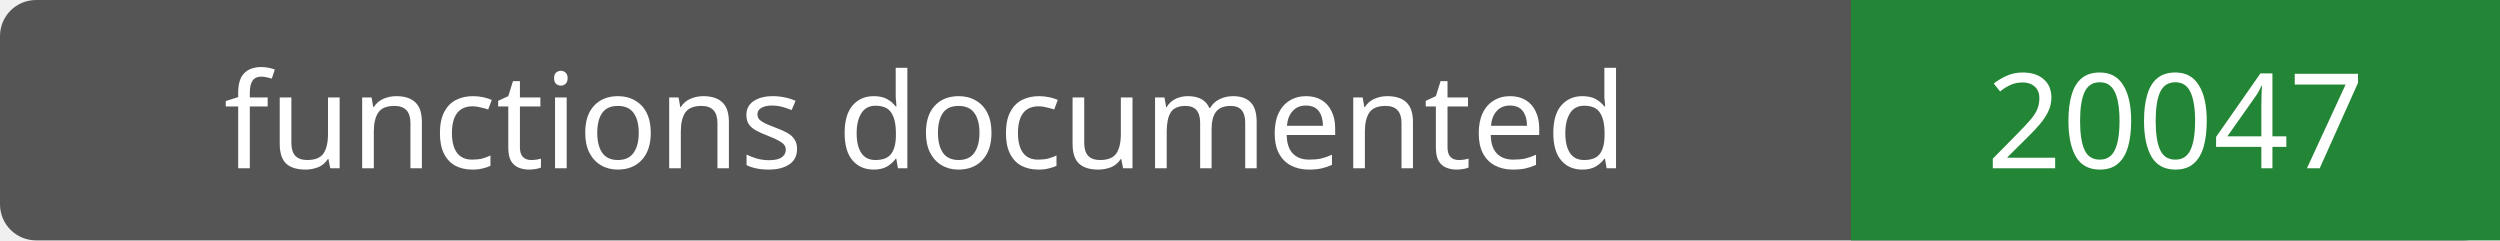
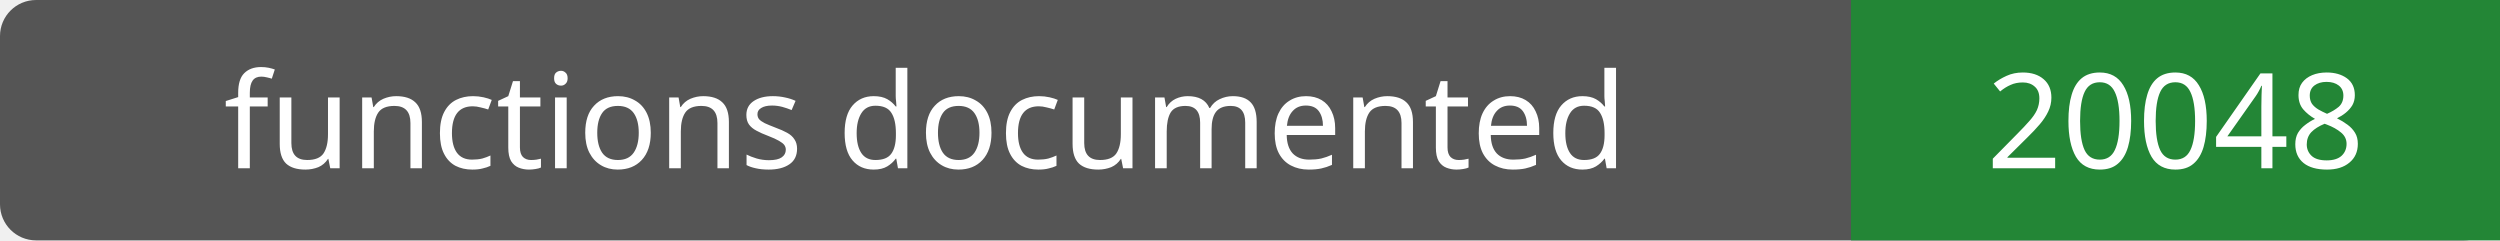
- <svg xmlns="http://www.w3.org/2000/svg" width="208" height="20" role="img" aria-label="functions documented: 20047">
+ <svg xmlns="http://www.w3.org/2000/svg" width="208" height="20" role="img" aria-label="functions documented: 20048">
  <rect width="208" height="20" rx="3" fill="#555" />
  <path fill="#238636" d="M154 0h54v20H154z" />
  <g fill="#fff" text-anchor="middle" font-family="Verdana,sans-serif" font-size="11">
    <text x="77.0" y="14">functions documented</text>
-     <text x="181.0" y="14">20047</text>
+     <text x="181.0" y="14">20048</text>
  </g>
</svg>
